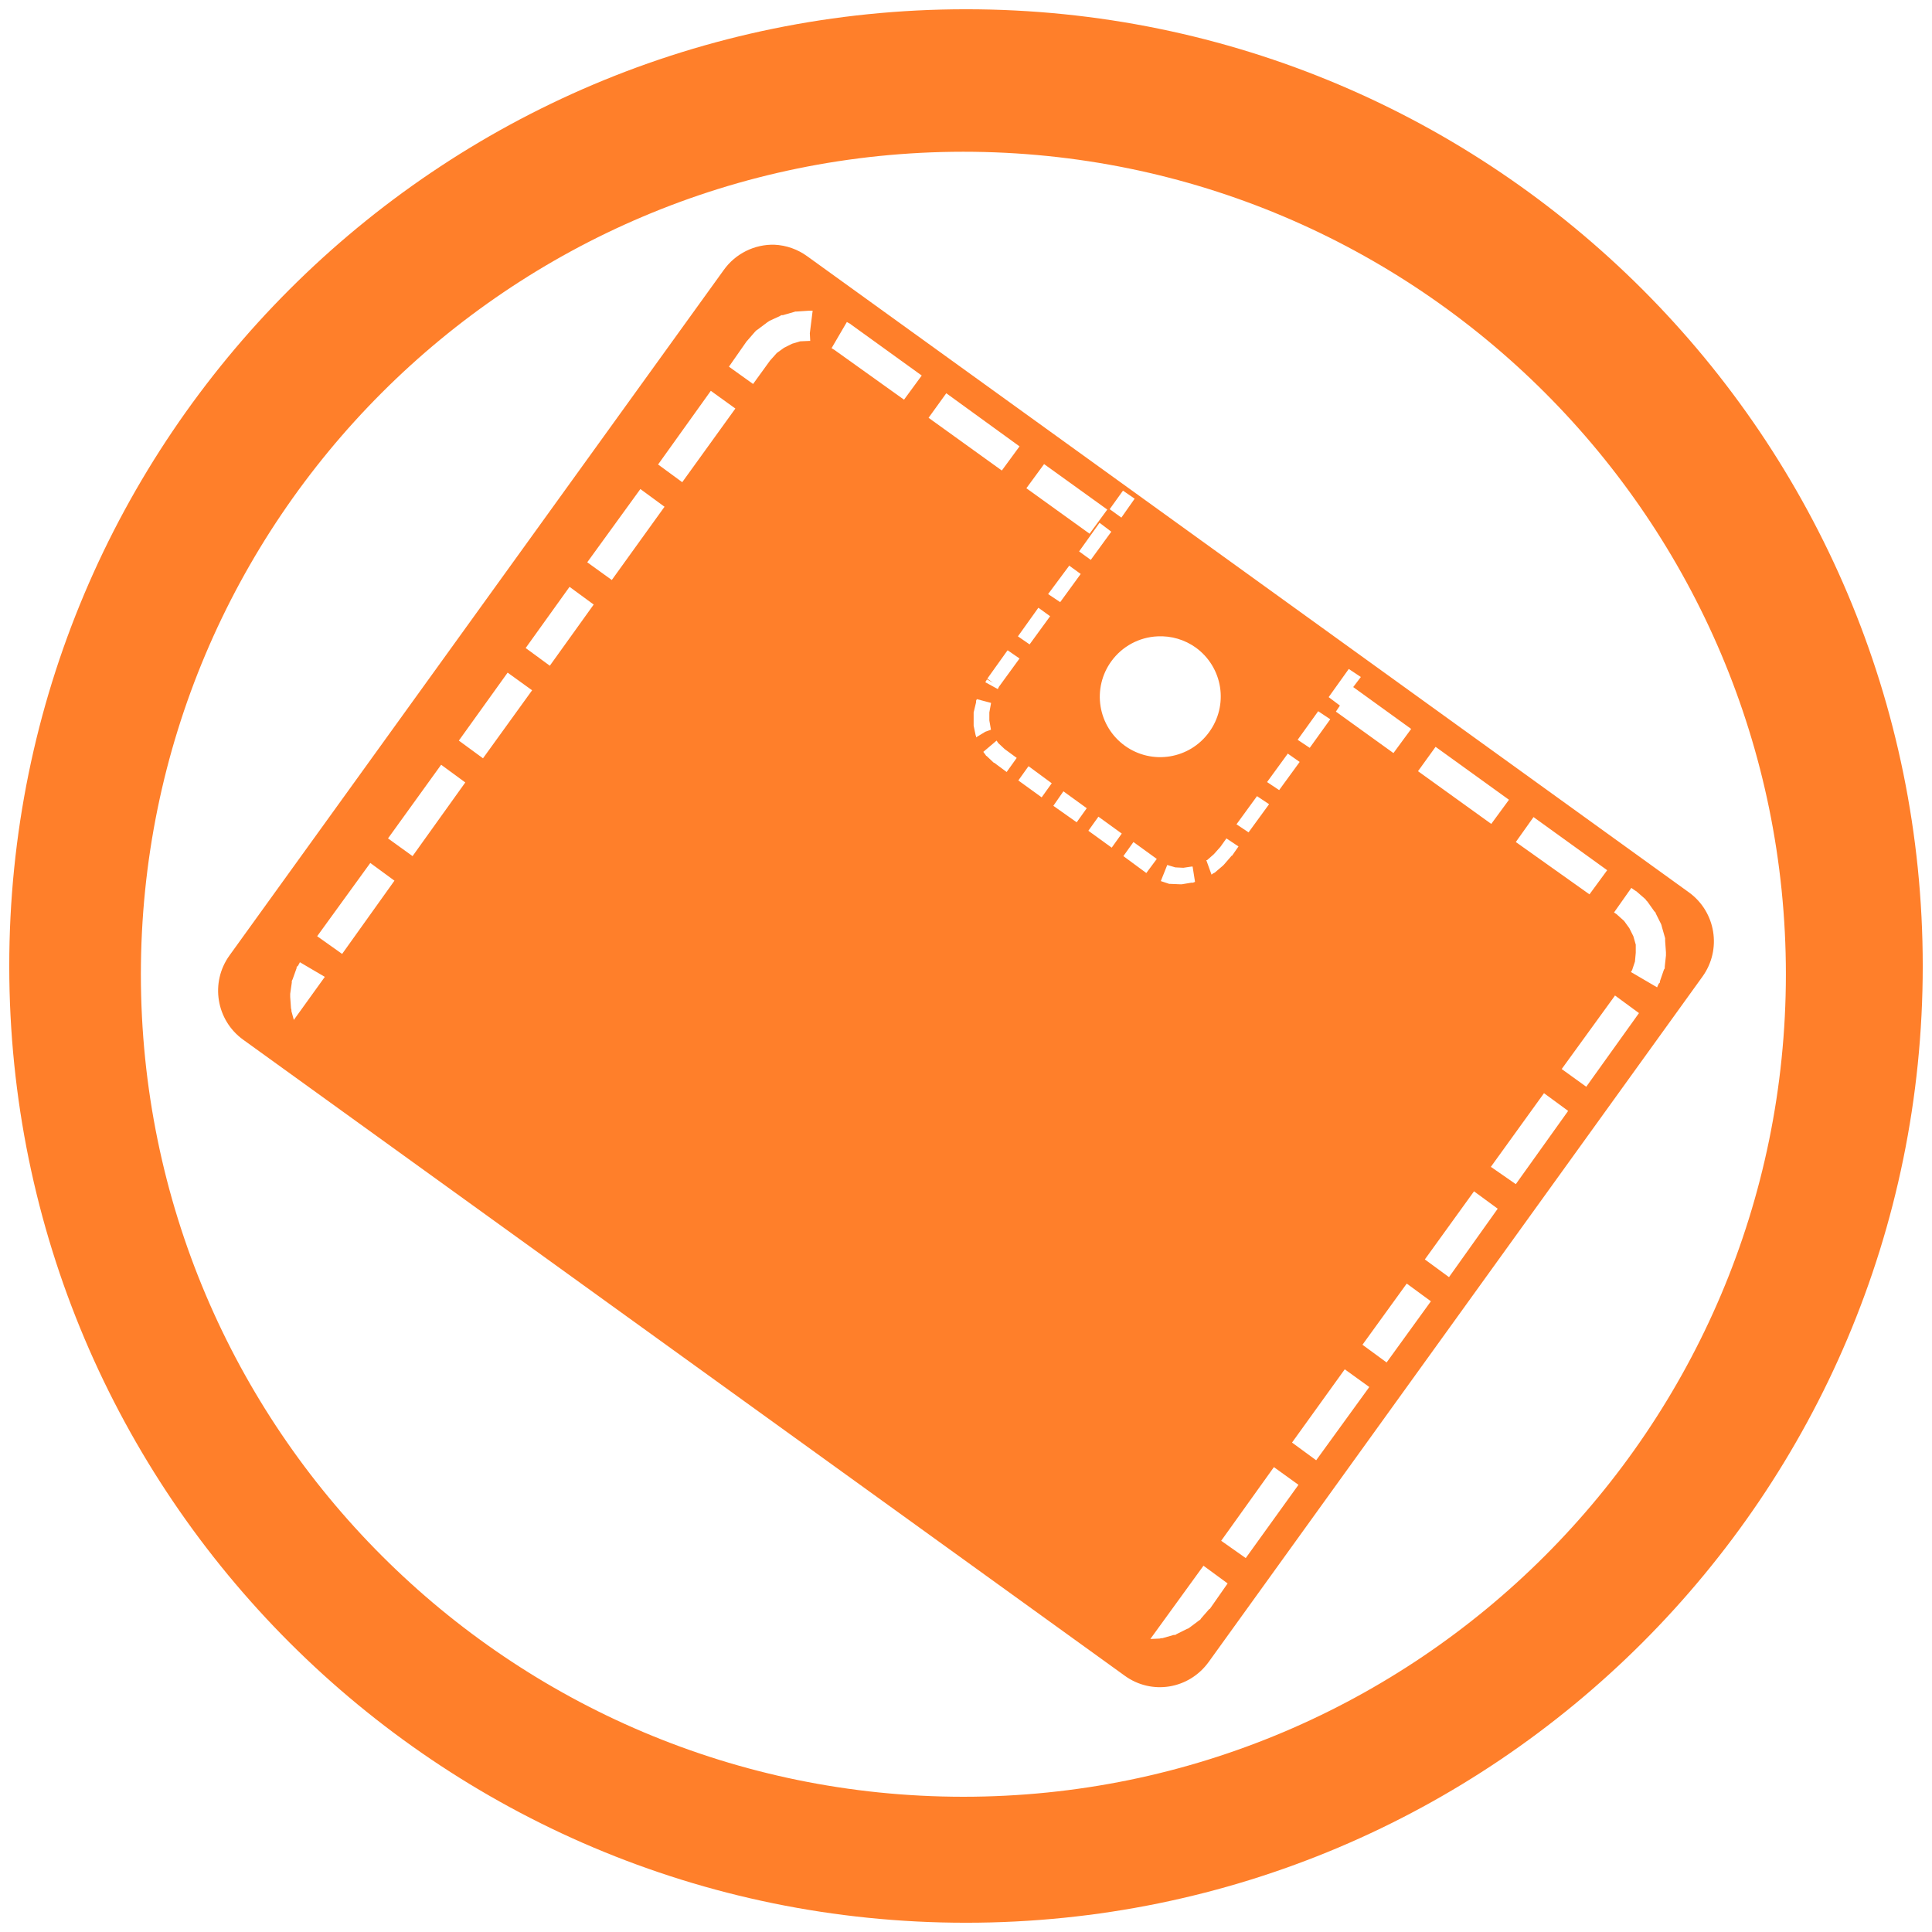
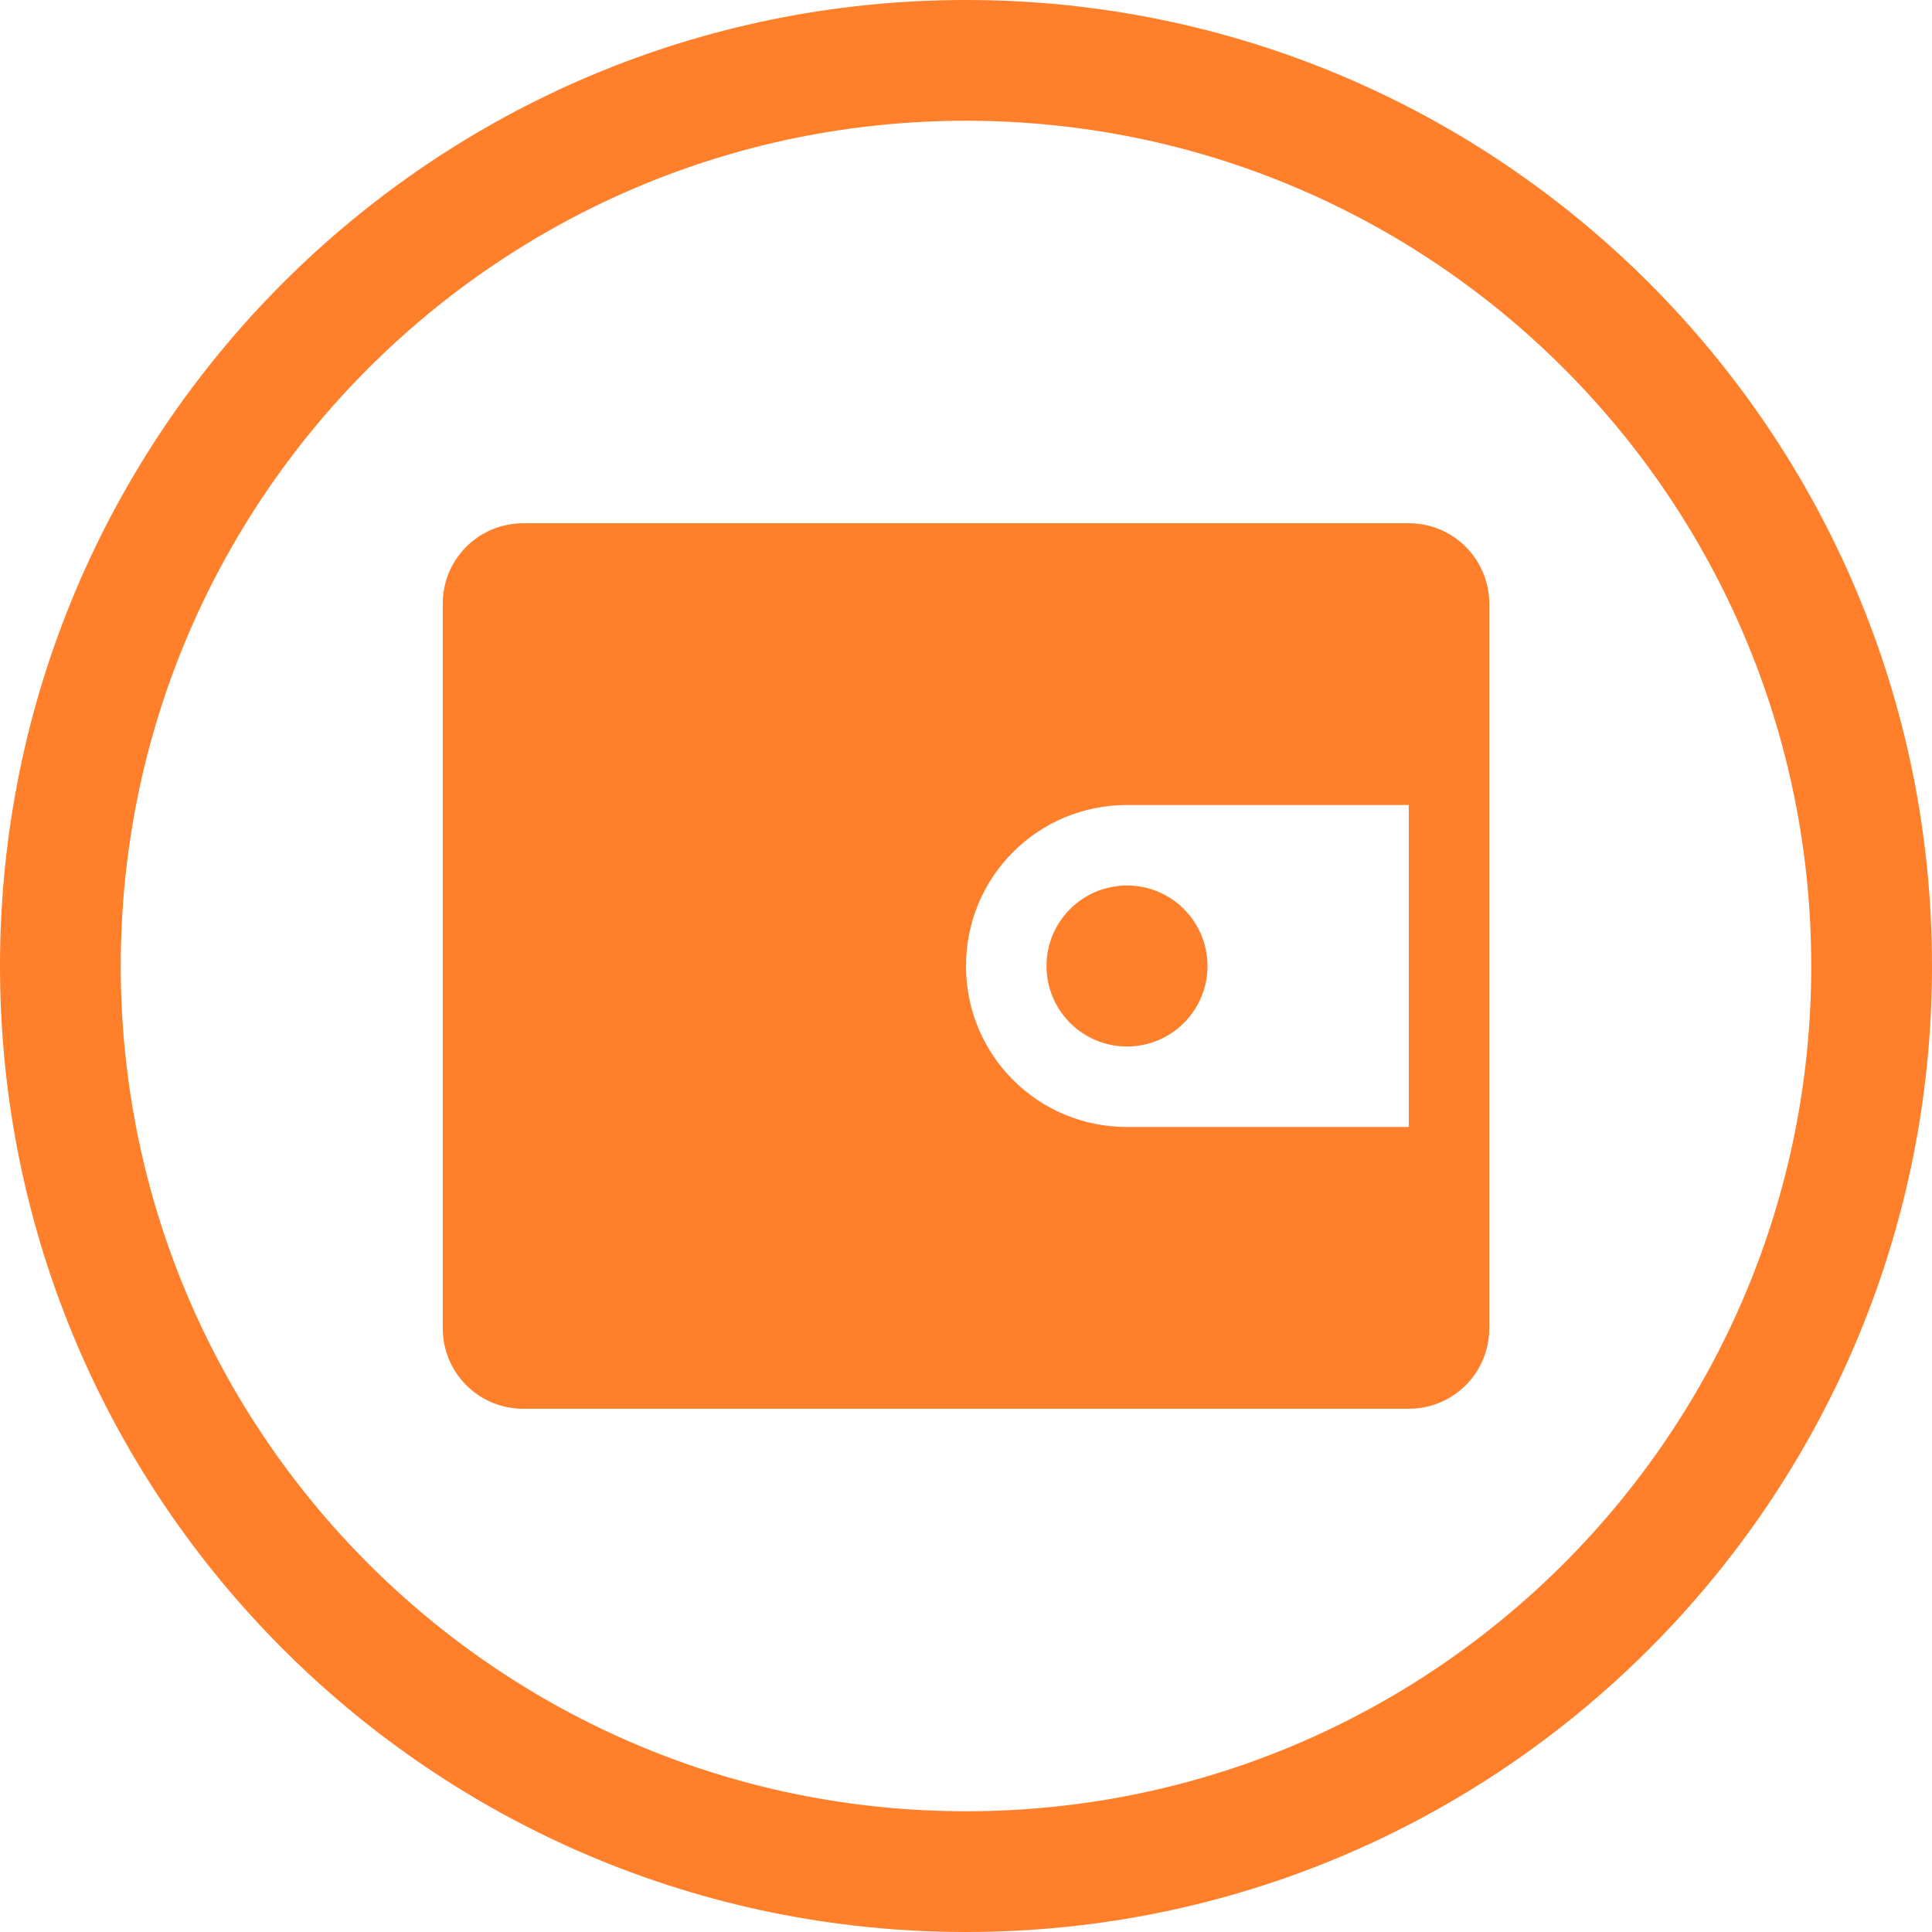
- <svg xmlns="http://www.w3.org/2000/svg" width="48" height="48" version="1" id="svg4">
-   <defs id="defs8" />
-   <path d="M 24,0.23 A 23.77,23.77 0 0 0 0.23,24.01 23.77,23.77 0 0 0 24,47.77 23.77,23.77 0 0 0 47.77,24 23.77,23.77 0 0 0 24,0.23 Z M 23.93,3.77 A 20.44,20.44 0 0 1 44.37,24.21 20.44,20.44 0 0 1 23.93,44.64 20.44,20.44 0 0 1 3.5,24.21 20.44,20.44 0 0 1 23.93,3.77 Z M 19.25,6.08 A 1.5,1.5 0 0 0 17.98,6.71 L 5.7,23.74 a 1.5,1.5 0 0 0 0.34,2.09 l 21.9,15.8 c 0.67,0.49 1.6,0.34 2.09,-0.34 L 42.3,24.26 A 1.5,1.5 0 0 0 41.96,22.17 L 20.06,6.37 A 1.5,1.5 0 0 0 19.24,6.08 Z m 0.87,1.64 h 0.07 l -0.07,0.56 0.01,0.19 H 20.1 l -0.22,0.01 -0.2,0.06 -0.2,0.1 -0.18,0.13 -0.17,0.19 -0.42,0.58 -0.6,-0.43 0.44,-0.63 0.01,-0.01 0.2,-0.23 0.03,-0.03 0.03,-0.02 0.24,-0.18 0.03,-0.02 0.03,-0.02 0.26,-0.12 0.03,-0.02 h 0.04 l 0.28,-0.08 0.03,-0.01 h 0.03 l 0.3,-0.02 z M 21.04,8 21.13,8.05 21.14,8.06 22.9,9.33 22.46,9.93 20.74,8.7 20.66,8.65 Z m -3.38,1.71 0.61,0.44 -1.32,1.83 -0.6,-0.44 z m 5.85,0.06 1.82,1.32 -0.44,0.6 -1.82,-1.31 z m 2.43,1.76 1.57,1.13 -0.44,0.6 -1.57,-1.13 z m -10.03,0.62 0.6,0.44 -1.31,1.82 -0.61,-0.44 z m 11.99,0.04 0.29,0.2 -0.33,0.47 -0.29,-0.21 z m -0.58,0.8 0.29,0.22 -0.51,0.7 -0.29,-0.21 0.5,-0.7 z m -0.76,1.06 0.29,0.21 -0.51,0.7 -0.3,-0.2 0.52,-0.7 z m -12.41,0.53 0.6,0.44 -1.09,1.52 -0.6,-0.44 z m 11.65,0.52 0.29,0.21 -0.51,0.7 -0.29,-0.2 0.5,-0.7 z m 2.96,0.71 a 1.5,1.5 0 0 1 0.95,0.28 1.5,1.5 0 0 1 0.33,2.1 1.5,1.5 0 0 1 -2.09,0.34 1.5,1.5 0 0 1 -0.34,-2.1 1.5,1.5 0 0 1 1.15,-0.62 z m -3.72,0.35 0.29,0.2 -0.51,0.7 -0.03,0.06 -0.31,-0.17 0.04,-0.07 0.15,0.08 -0.14,-0.1 0.5,-0.7 z m 8.47,0.46 0.3,0.2 -0.19,0.25 1.44,1.04 -0.44,0.6 -1.43,-1.03 0.1,-0.15 -0.28,-0.21 z m -20.9,0.09 0.61,0.44 -1.22,1.69 -0.6,-0.44 1.22,-1.7 z m 11.66,0.66 0.34,0.09 h 0.01 v 0.02 l -0.04,0.22 v 0.2 l 0.04,0.23 -0.14,0.05 -0.23,0.14 V 18.29 L 24.24,18.27 24.19,18.03 V 17.7 l 0.06,-0.25 v -0.04 z m 8.48,0.3 0.3,0.2 -0.51,0.71 -0.3,-0.2 z m -7.99,0.73 0.04,0.06 0.16,0.15 0.3,0.22 -0.25,0.35 -0.31,-0.23 H 24.69 L 24.51,18.78 H 24.5 l -0.01,-0.02 -0.06,-0.08 z m 10.9,0.15 1.83,1.32 -0.44,0.6 -1.82,-1.31 0.44,-0.61 z m -3.67,0.17 0.3,0.21 -0.51,0.7 -0.3,-0.2 0.51,-0.7 z M 10.96,19 l 0.6,0.44 -1.31,1.83 -0.61,-0.44 z m 14.6,0.04 0.57,0.42 -0.25,0.35 -0.58,-0.42 0.25,-0.35 z m 0.86,0.62 0.58,0.42 -0.25,0.35 -0.58,-0.41 z m 4.81,0.12 0.3,0.2 -0.51,0.7 -0.3,-0.2 z m -3.94,0.51 0.58,0.42 -0.25,0.35 -0.58,-0.42 z m 10.81,0.01 1.83,1.32 -0.44,0.6 -1.83,-1.3 z m -7.63,0.53 0.3,0.2 -0.16,0.23 H 30.6 l -0.19,0.22 -0.01,0.01 -0.02,0.02 -0.2,0.17 -0.02,0.01 -0.02,0.01 -0.04,0.03 -0.13,-0.36 h 0.02 l 0.17,-0.15 0.16,-0.18 z m -2.31,0.09 0.58,0.42 -0.26,0.35 -0.57,-0.42 z M 9.2,21.44 9.8,21.88 8.5,23.7 7.88,23.26 Z m 19.8,0.05 0.2,0.06 0.2,0.01 0.2,-0.03 h 0.03 l 0.06,0.38 -0.05,0.02 H 29.6 l -0.24,0.04 h -0.04 l -0.24,-0.01 h -0.03 l -0.21,-0.07 z m 11.53,0.57 0.1,0.07 0.02,0.01 0.23,0.2 0.02,0.03 0.03,0.03 0.17,0.24 0.03,0.03 0.01,0.03 0.13,0.26 0.01,0.03 0.01,0.04 0.08,0.28 v 0.07 l 0.02,0.28 v 0.08 l -0.03,0.28 v 0.04 l -0.02,0.03 -0.1,0.29 v 0.03 l -0.03,0.03 -0.04,0.09 -0.65,-0.38 0.03,-0.05 0.07,-0.21 0.02,-0.22 v -0.2 l -0.06,-0.21 -0.1,-0.2 -0.13,-0.18 -0.19,-0.17 -0.06,-0.04 z M 7.44,23.9 8.07,24.27 7.3,25.34 7.24,25.12 V 25.09 L 7.23,25.05 7.21,24.77 v -0.08 l 0.04,-0.28 v -0.04 l 0.02,-0.04 0.1,-0.28 V 24.02 L 7.4,24 7.45,23.91 Z m 32.68,0.83 0.6,0.44 -1.31,1.83 -0.61,-0.44 1.32,-1.82 z m -1.76,2.43 0.6,0.44 -1.3,1.82 -0.62,-0.43 z m -1.75,2.43 0.6,0.44 -1.21,1.7 -0.6,-0.44 1.22,-1.69 z m -1.66,2.3 0.6,0.44 -1.1,1.52 -0.6,-0.44 z m -1.54,2.13 0.61,0.44 -1.32,1.82 -0.6,-0.44 z m -1.76,2.43 0.61,0.44 -1.31,1.82 -0.61,-0.43 z m -1.75,2.45 0.6,0.44 -0.44,0.63 -0.02,0.01 -0.2,0.23 -0.02,0.03 -0.03,0.02 -0.24,0.18 -0.03,0.02 -0.03,0.01 -0.26,0.13 -0.03,0.02 h -0.04 l -0.28,0.08 h -0.03 l -0.04,0.01 -0.23,0.01 z" id="path2" style="fill:#ff7f2a" />
+ <svg xmlns="http://www.w3.org/2000/svg" width="48" height="48" viewBox="0 0 12.7 12.7" version="1.1" id="svg4">
+   <defs id="defs8">
+     <style id="current-color-scheme" type="Highlight/css">
+       .ColorScheme-Highlight {
+         color:#ff7f2a;
+       }
+   </style>
+   </defs>
+   <path class="ColorScheme-Highlight" style="fill:currentColor" d="M 24 0 A 24 24 0 0 0 0 24 A 24 24 0 0 0 24 48 A 24 24 0 0 0 48 24 A 24 24 0 0 0 24 0 z M 24 3 A 21 21 0 0 1 45 24 A 21 21 0 0 1 24 45 A 21 21 0 0 1 3 24 A 21 21 0 0 1 24 3 z M 13 13 C 11.892 13 11 13.892 11 15 L 11 33 C 11 34.108 11.892 35 13 35 L 35 35 C 36.108 35 37 34.108 37 33 L 37 15 C 37 13.892 36.108 13 35 13 L 13 13 z M 28 20 L 31 20 L 33 20 L 35 20 L 35 20.609 L 35 27.391 L 35 28 L 33 28 L 31 28 L 28 28 C 25.784 28 24 26.216 24 24 C 24 21.784 25.784 20 28 20 z M 28 22 A 2 2 0 0 0 26 24 A 2 2 0 0 0 28 26 A 2 2 0 0 0 30 24 A 2 2 0 0 0 28 22 z " transform="scale(0.2645833)" id="rect849" />
</svg>
